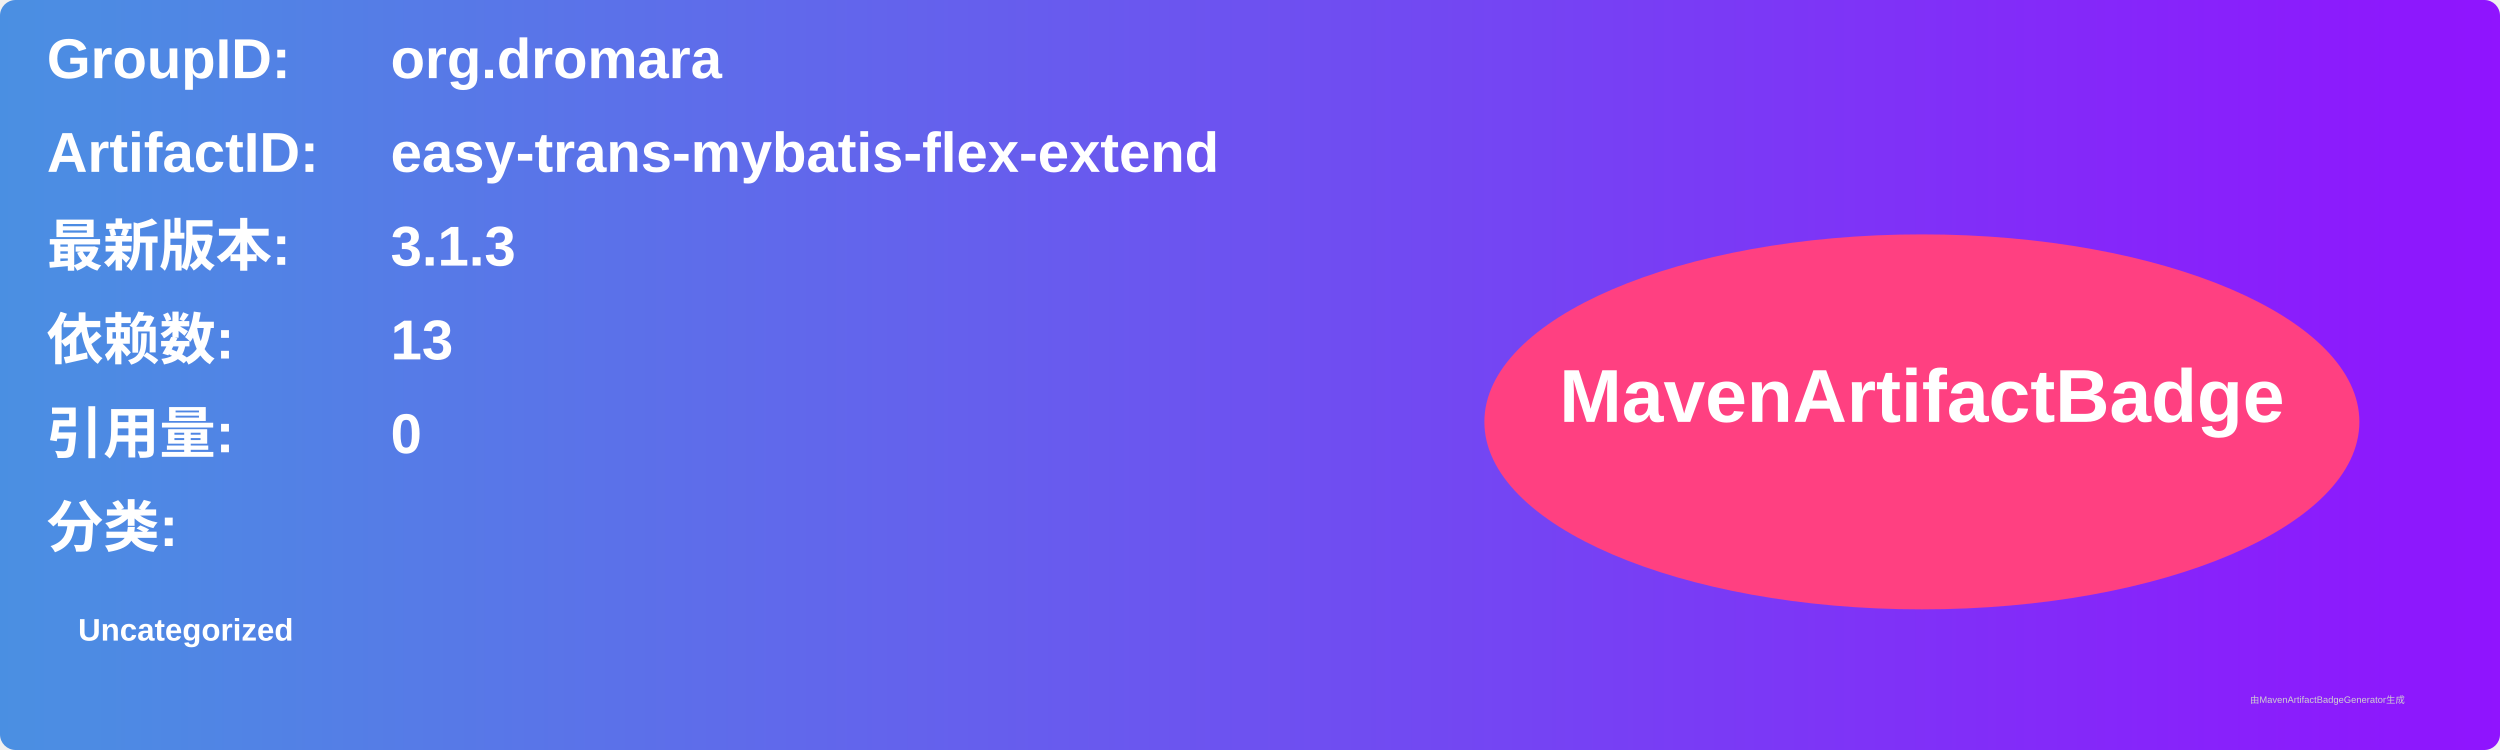
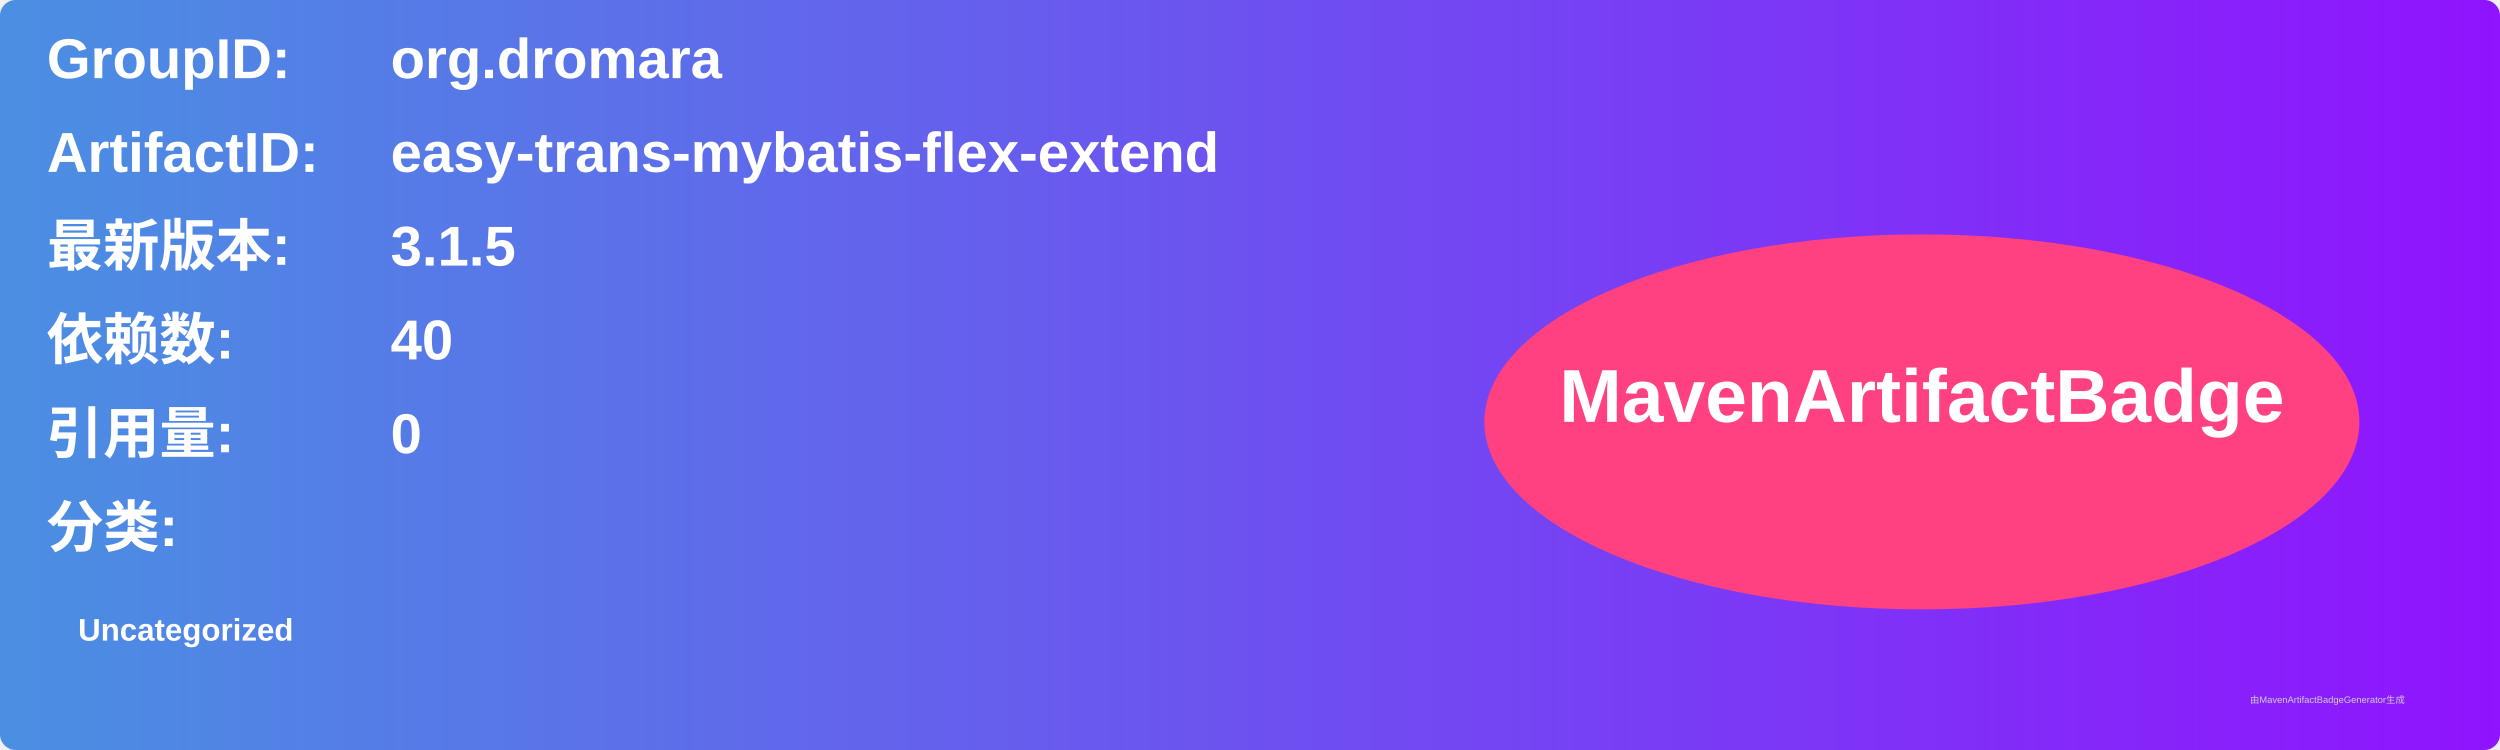
<svg xmlns="http://www.w3.org/2000/svg" width="800" height="240" viewBox="0 0 800 240">
  <linearGradient id="grad" x1="0%" y1="0%" x2="100%" y2="0%">
    <stop offset="0%" stop-color="#4a90e2" />
    <stop offset="100%" stop-color="#9013fe" />
  </linearGradient>
  <rect width="100%" height="100%" rx="5" ry="5" fill="url(#grad)" />
  <g transform="translate(15, 15)">
    <text x="0" y="10" font-family="Arial" font-size="18" fill="white" font-weight="bold" width="260">GroupID:</text>
    <text x="110" y="10" font-family="Arial" font-size="18" fill="white" font-weight="bold" width="460">org.dromara</text>
    <text x="0" y="40" font-family="Arial" font-size="18" fill="white" font-weight="bold" width="260">ArtifactID:</text>
    <text x="110" y="40" font-family="Arial" font-size="18" fill="white" font-weight="bold" width="460">easy-trans-mybatis-flex-extend</text>
    <text x="0" y="70" font-family="Arial" font-size="18" fill="white" font-weight="bold">最新版本:</text>
    <text x="110" y="70" font-family="Arial" font-size="18" fill="white" font-weight="bold">
-       <tspan font-weight="bold">3.1.3</tspan>
+       <tspan font-weight="bold">3.1.5</tspan>
    </text>
    <text x="0" y="100" font-family="Arial" font-size="18" fill="white" font-weight="bold">依赖数: </text>
    <text x="110" y="100" font-family="Arial" font-size="18" fill="white">
-       <tspan font-weight="bold">13</tspan>
+       <tspan font-weight="bold">40</tspan>
    </text>
    <text x="0" y="130" font-family="Arial" font-size="18" fill="white" font-weight="bold">引用量: </text>
    <text x="110" y="130" font-family="Arial" font-size="18" fill="white">
      <tspan font-weight="bold">0</tspan>
    </text>
    <text x="0" y="160" font-family="Arial" font-size="18" fill="white" font-weight="bold">分类:</text>
    <text x="10" y="190" font-family="Arial" font-size="10" fill="white">
      <tspan font-weight="bold">Uncategorized</tspan>
    </text>
    <ellipse cx="600" cy="120" rx="140" ry="60" fill="#ff4081" />
    <text x="600" y="120" text-anchor="middle" font-family="Arial" font-size="24" fill="white" font-weight="bold">MavenArtifactBadge</text>
  </g>
  <text x="720" y="225" font-family="Arial" font-size="3" fill="#d0d0d0">由MavenArtifactBadgeGenerator生成</text>
</svg>
